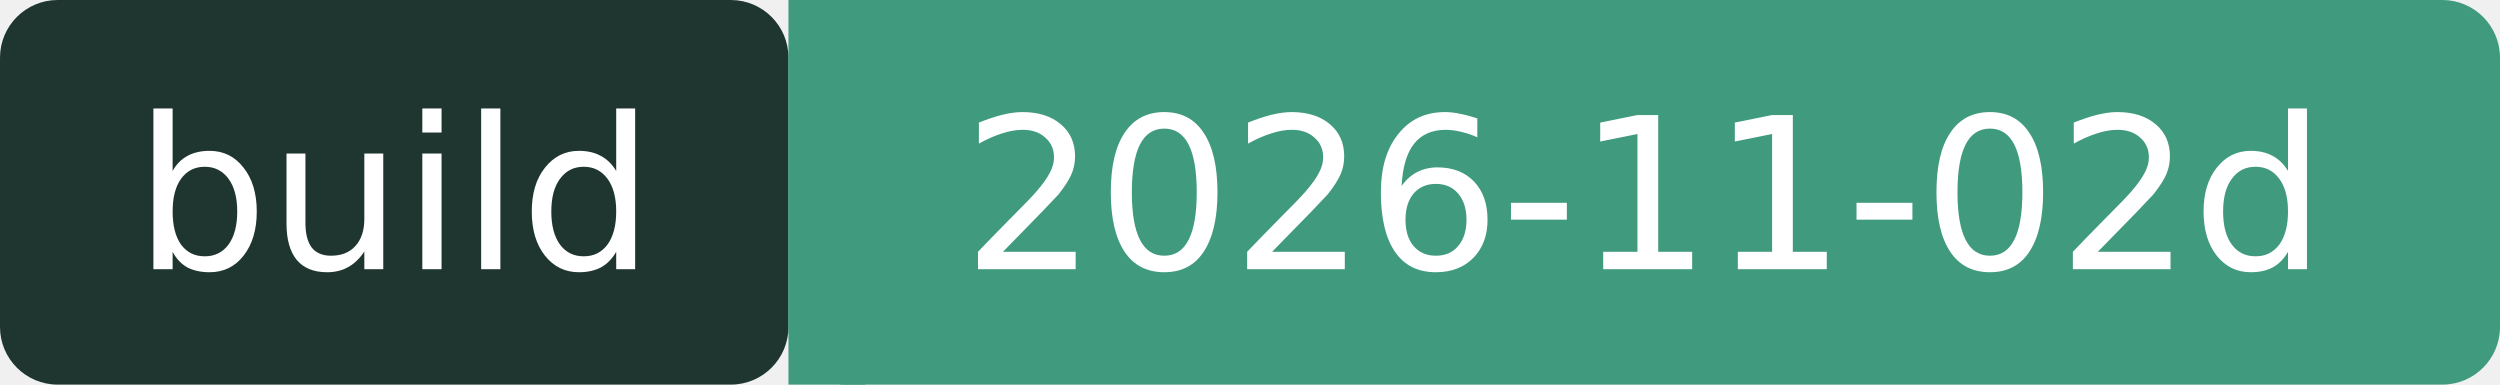
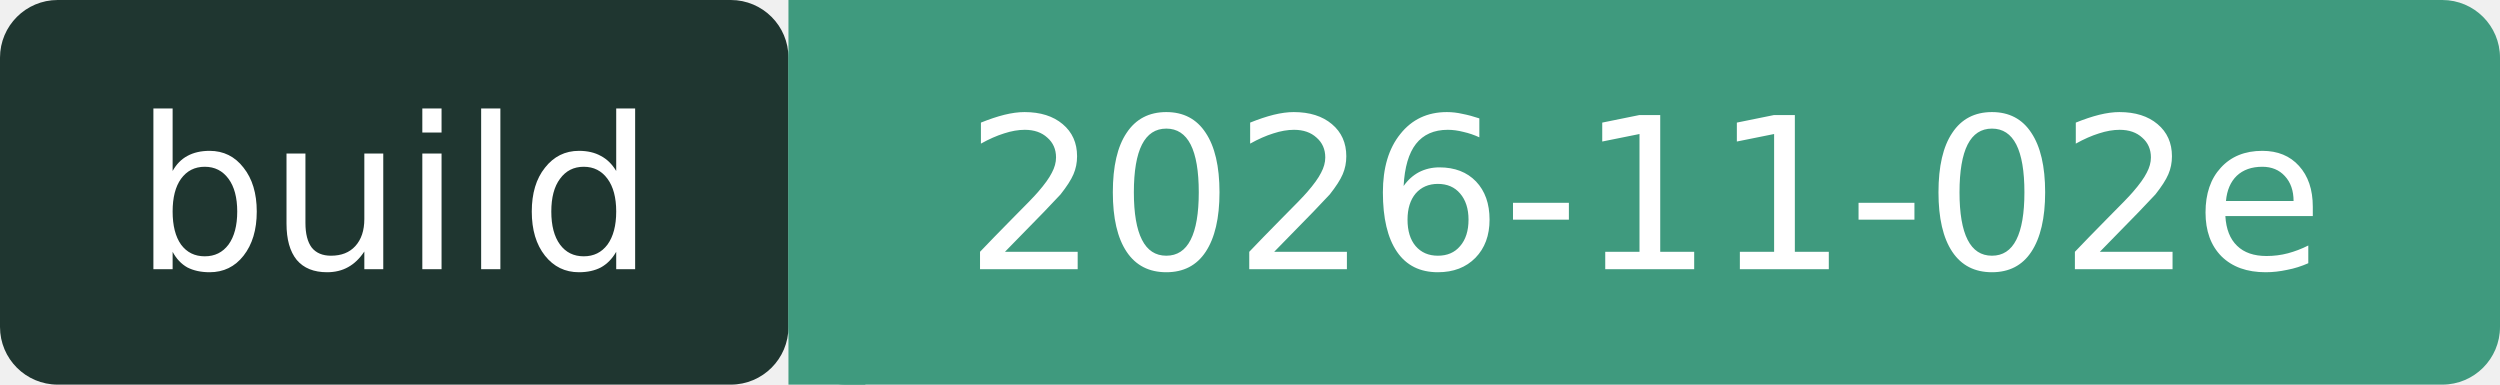
- <svg xmlns="http://www.w3.org/2000/svg" width="130" height="20" role="img" aria-label="build: 2026-11-02d">
+ <svg xmlns="http://www.w3.org/2000/svg" width="130" height="20" role="img" aria-label="build: 2026-11-02e">
  <rect width="41" height="20" rx="3" fill="#1F3630" />
  <rect x="41" width="89" height="20" rx="3" fill="#3F9A7E" />
  <rect x="41" width="4" height="20" fill="#3F9A7E" />
  <g fill="#fff" font-family="Verdana,DejaVu Sans,sans-serif" font-size="11" text-anchor="middle">
    <text x="20.5" y="14">build</text>
-     <text x="85.5" y="14">2026-11-02d</text>
+     <text x="85.5" y="14">2026-11-02e</text>
  </g>
</svg>
